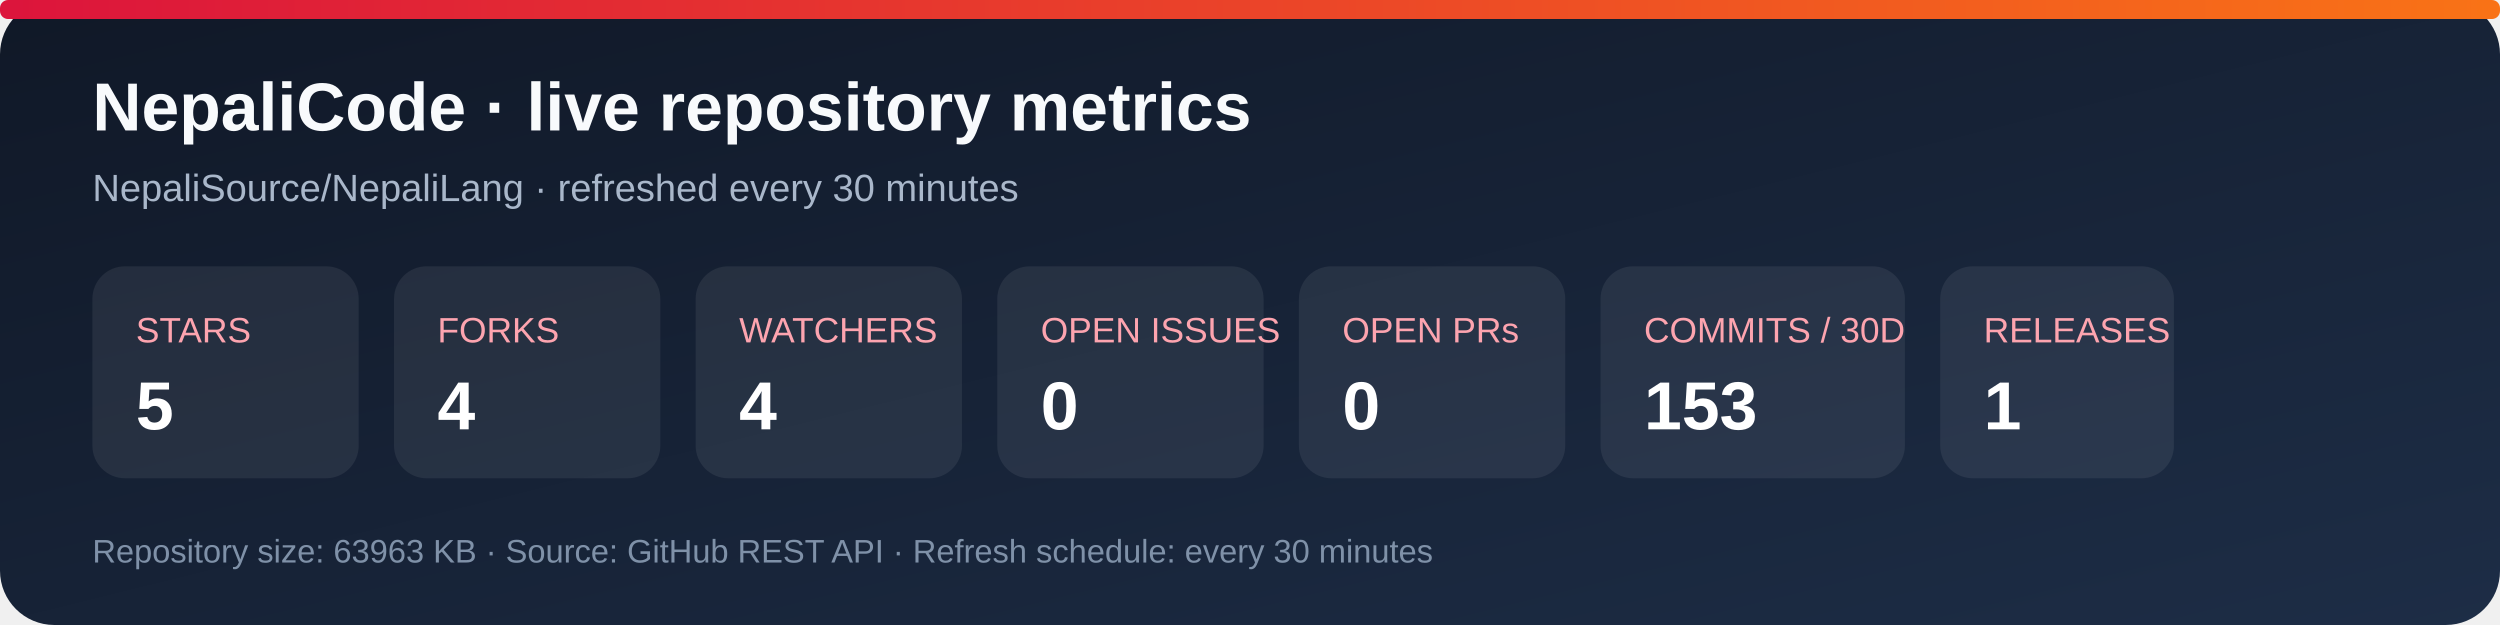
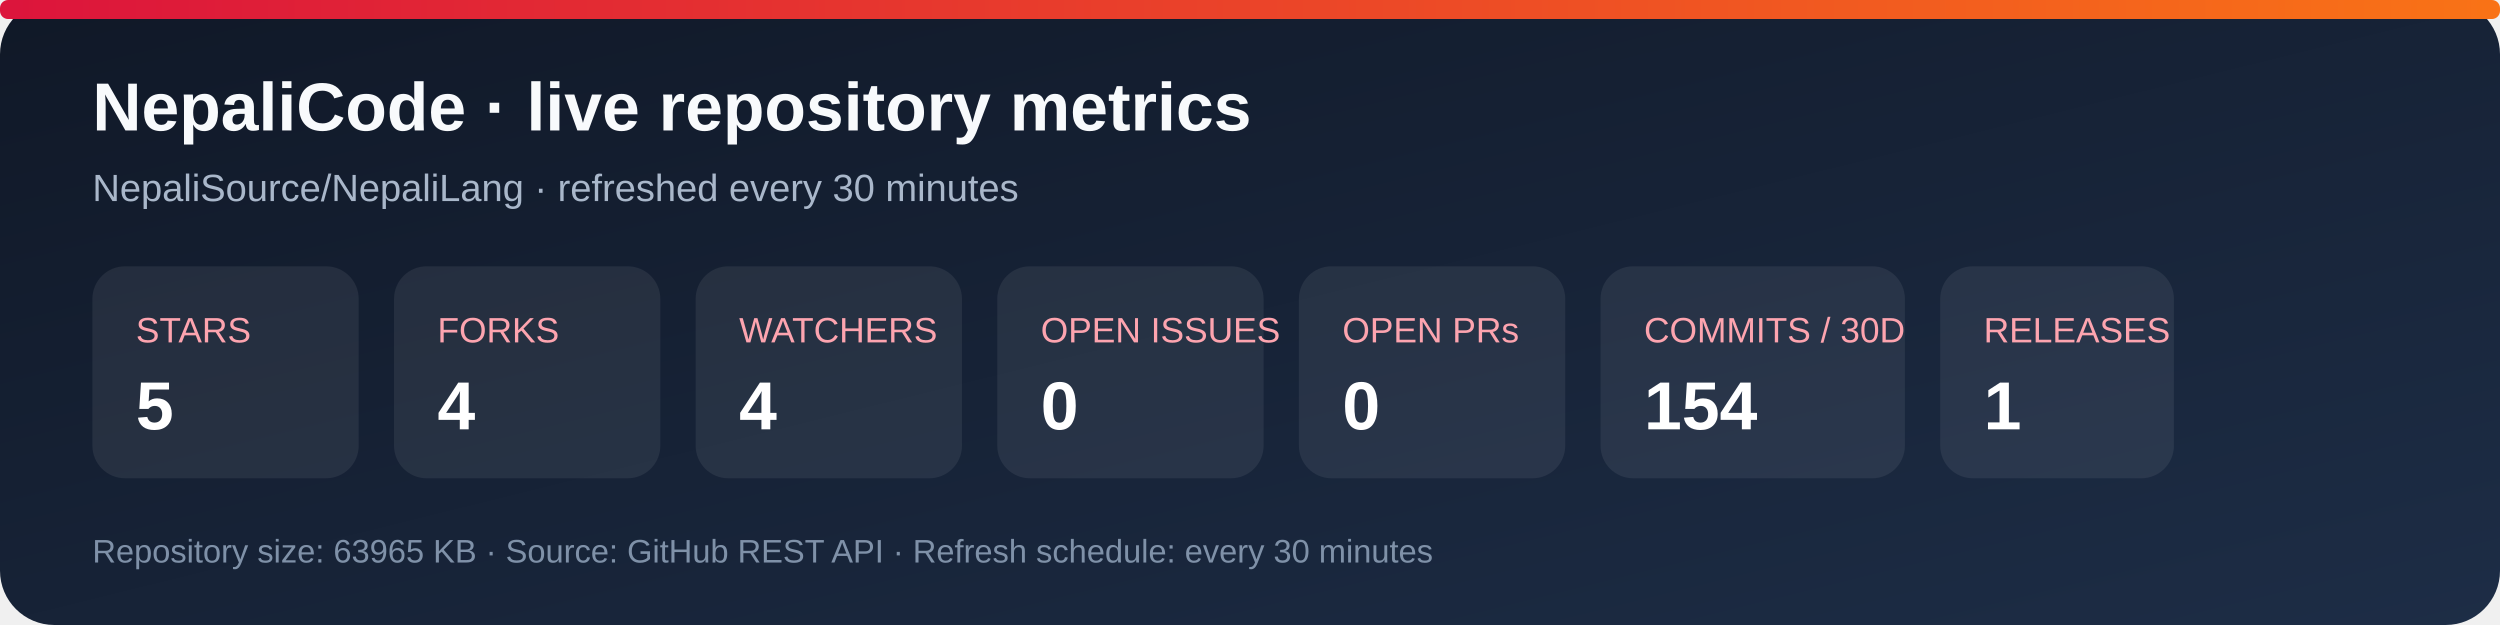
<svg xmlns="http://www.w3.org/2000/svg" width="920" height="230" viewBox="0 0 920 230" role="img" aria-labelledby="title desc">
  <defs>
    <linearGradient id="bg" x1="0" y1="0" x2="1" y2="1">
      <stop stop-color="#101827" />
      <stop offset="1" stop-color="#1d2d46" />
    </linearGradient>
    <linearGradient id="accent" x1="0" y1="0" x2="1" y2="0">
      <stop stop-color="#dc143c" />
      <stop offset="1" stop-color="#f97316" />
    </linearGradient>
  </defs>
  <rect width="920" height="230" rx="20" fill="url(#bg)" />
  <rect x="0" y="0" width="920" height="7" rx="3" fill="url(#accent)" />
  <text x="34" y="48" fill="#f8fafc" font-family="Arial, sans-serif" font-size="25" font-weight="700">NepaliCode · live repository metrics</text>
  <text x="34" y="74" fill="#a9b7ca" font-family="Arial, sans-serif" font-size="14">NepaliSource/NepaliLang · refreshed every 30 minutes</text>
  <g font-family="Arial, sans-serif">
    <rect x="34" y="98" width="98" height="78" rx="12" fill="#ffffff12" />
    <text x="50" y="126" fill="#fda4af" font-size="13">STARS</text>
    <text x="50" y="158" fill="#fff" font-size="25" font-weight="700">5</text>
    <rect x="145" y="98" width="98" height="78" rx="12" fill="#ffffff12" />
    <text x="161" y="126" fill="#fda4af" font-size="13">FORKS</text>
    <text x="161" y="158" fill="#fff" font-size="25" font-weight="700">4</text>
    <rect x="256" y="98" width="98" height="78" rx="12" fill="#ffffff12" />
    <text x="272" y="126" fill="#fda4af" font-size="13">WATCHERS</text>
    <text x="272" y="158" fill="#fff" font-size="25" font-weight="700">4</text>
    <rect x="367" y="98" width="98" height="78" rx="12" fill="#ffffff12" />
    <text x="383" y="126" fill="#fda4af" font-size="13">OPEN ISSUES</text>
    <text x="383" y="158" fill="#fff" font-size="25" font-weight="700">0</text>
    <rect x="478" y="98" width="98" height="78" rx="12" fill="#ffffff12" />
    <text x="494" y="126" fill="#fda4af" font-size="13">OPEN PRs</text>
    <text x="494" y="158" fill="#fff" font-size="25" font-weight="700">0</text>
    <rect x="589" y="98" width="112" height="78" rx="12" fill="#ffffff12" />
    <text x="605" y="126" fill="#fda4af" font-size="13">COMMITS / 30D</text>
-     <text x="605" y="158" fill="#fff" font-size="25" font-weight="700">153</text>
+     <text x="605" y="158" fill="#fff" font-size="25" font-weight="700">154</text>
    <rect x="714" y="98" width="86" height="78" rx="12" fill="#ffffff12" />
    <text x="730" y="126" fill="#fda4af" font-size="13">RELEASES</text>
    <text x="730" y="158" fill="#fff" font-size="25" font-weight="700">1</text>
  </g>
-   <text x="34" y="207" fill="#7f91a8" font-family="Arial, sans-serif" font-size="12">Repository size: 63963 KB · Source: GitHub REST API · Refresh schedule: every 30 minutes</text>
+   <text x="34" y="207" fill="#7f91a8" font-family="Arial, sans-serif" font-size="12">Repository size: 63965 KB · Source: GitHub REST API · Refresh schedule: every 30 minutes</text>
</svg>
